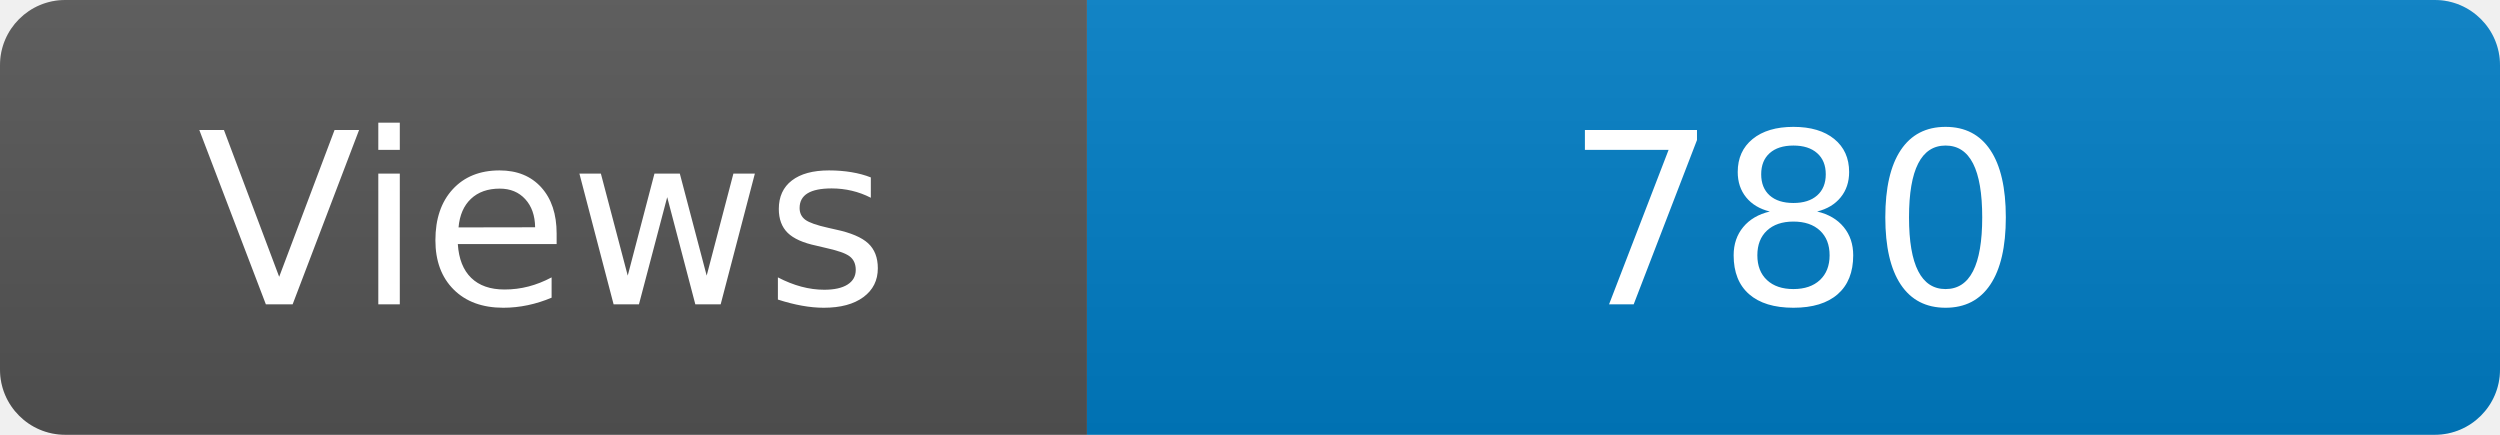
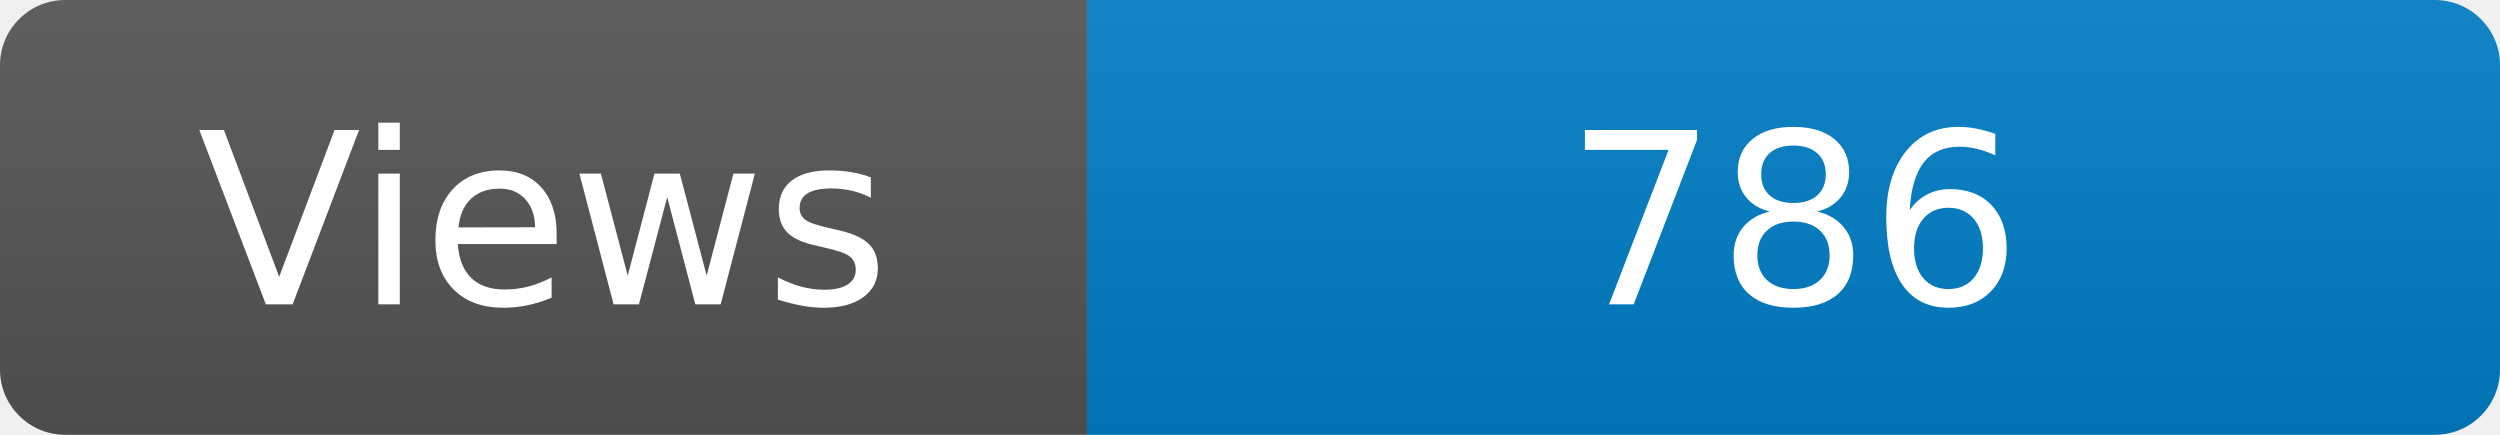
<svg xmlns="http://www.w3.org/2000/svg" width="115" height="20" role="img" aria-label="Maintained?: yes">
  <linearGradient id="s" x2="0" y2="100%">
    <stop offset="0" stop-color="#bbb" stop-opacity=".1" />
    <stop offset="1" stop-opacity=".1" />
  </linearGradient>
  <clipPath id="r">
    <rect width="115" height="20" rx="3" fill="#fff" />
  </clipPath>
  <g clip-path="url(#r)">
    <rect width="50" height="20" fill="#555" />
    <rect x="50" width="160" height="20" fill="#007ec6" />
    <rect width="115" height="20" fill="url(#s)" />
  </g>
  <g fill="#fff" text-anchor="middle" font-family="Verdana,Geneva,DejaVu Sans,sans-serif" font-size="110">
    <text x="250" y="140" transform="scale(.1)" fill="#fff">Views</text>
-     <text x="825" y="140" transform="scale(.1)" fill="#fff">780</text>
+     <text x="825" y="140" transform="scale(.1)" fill="#fff">786</text>
  </g>
</svg>
